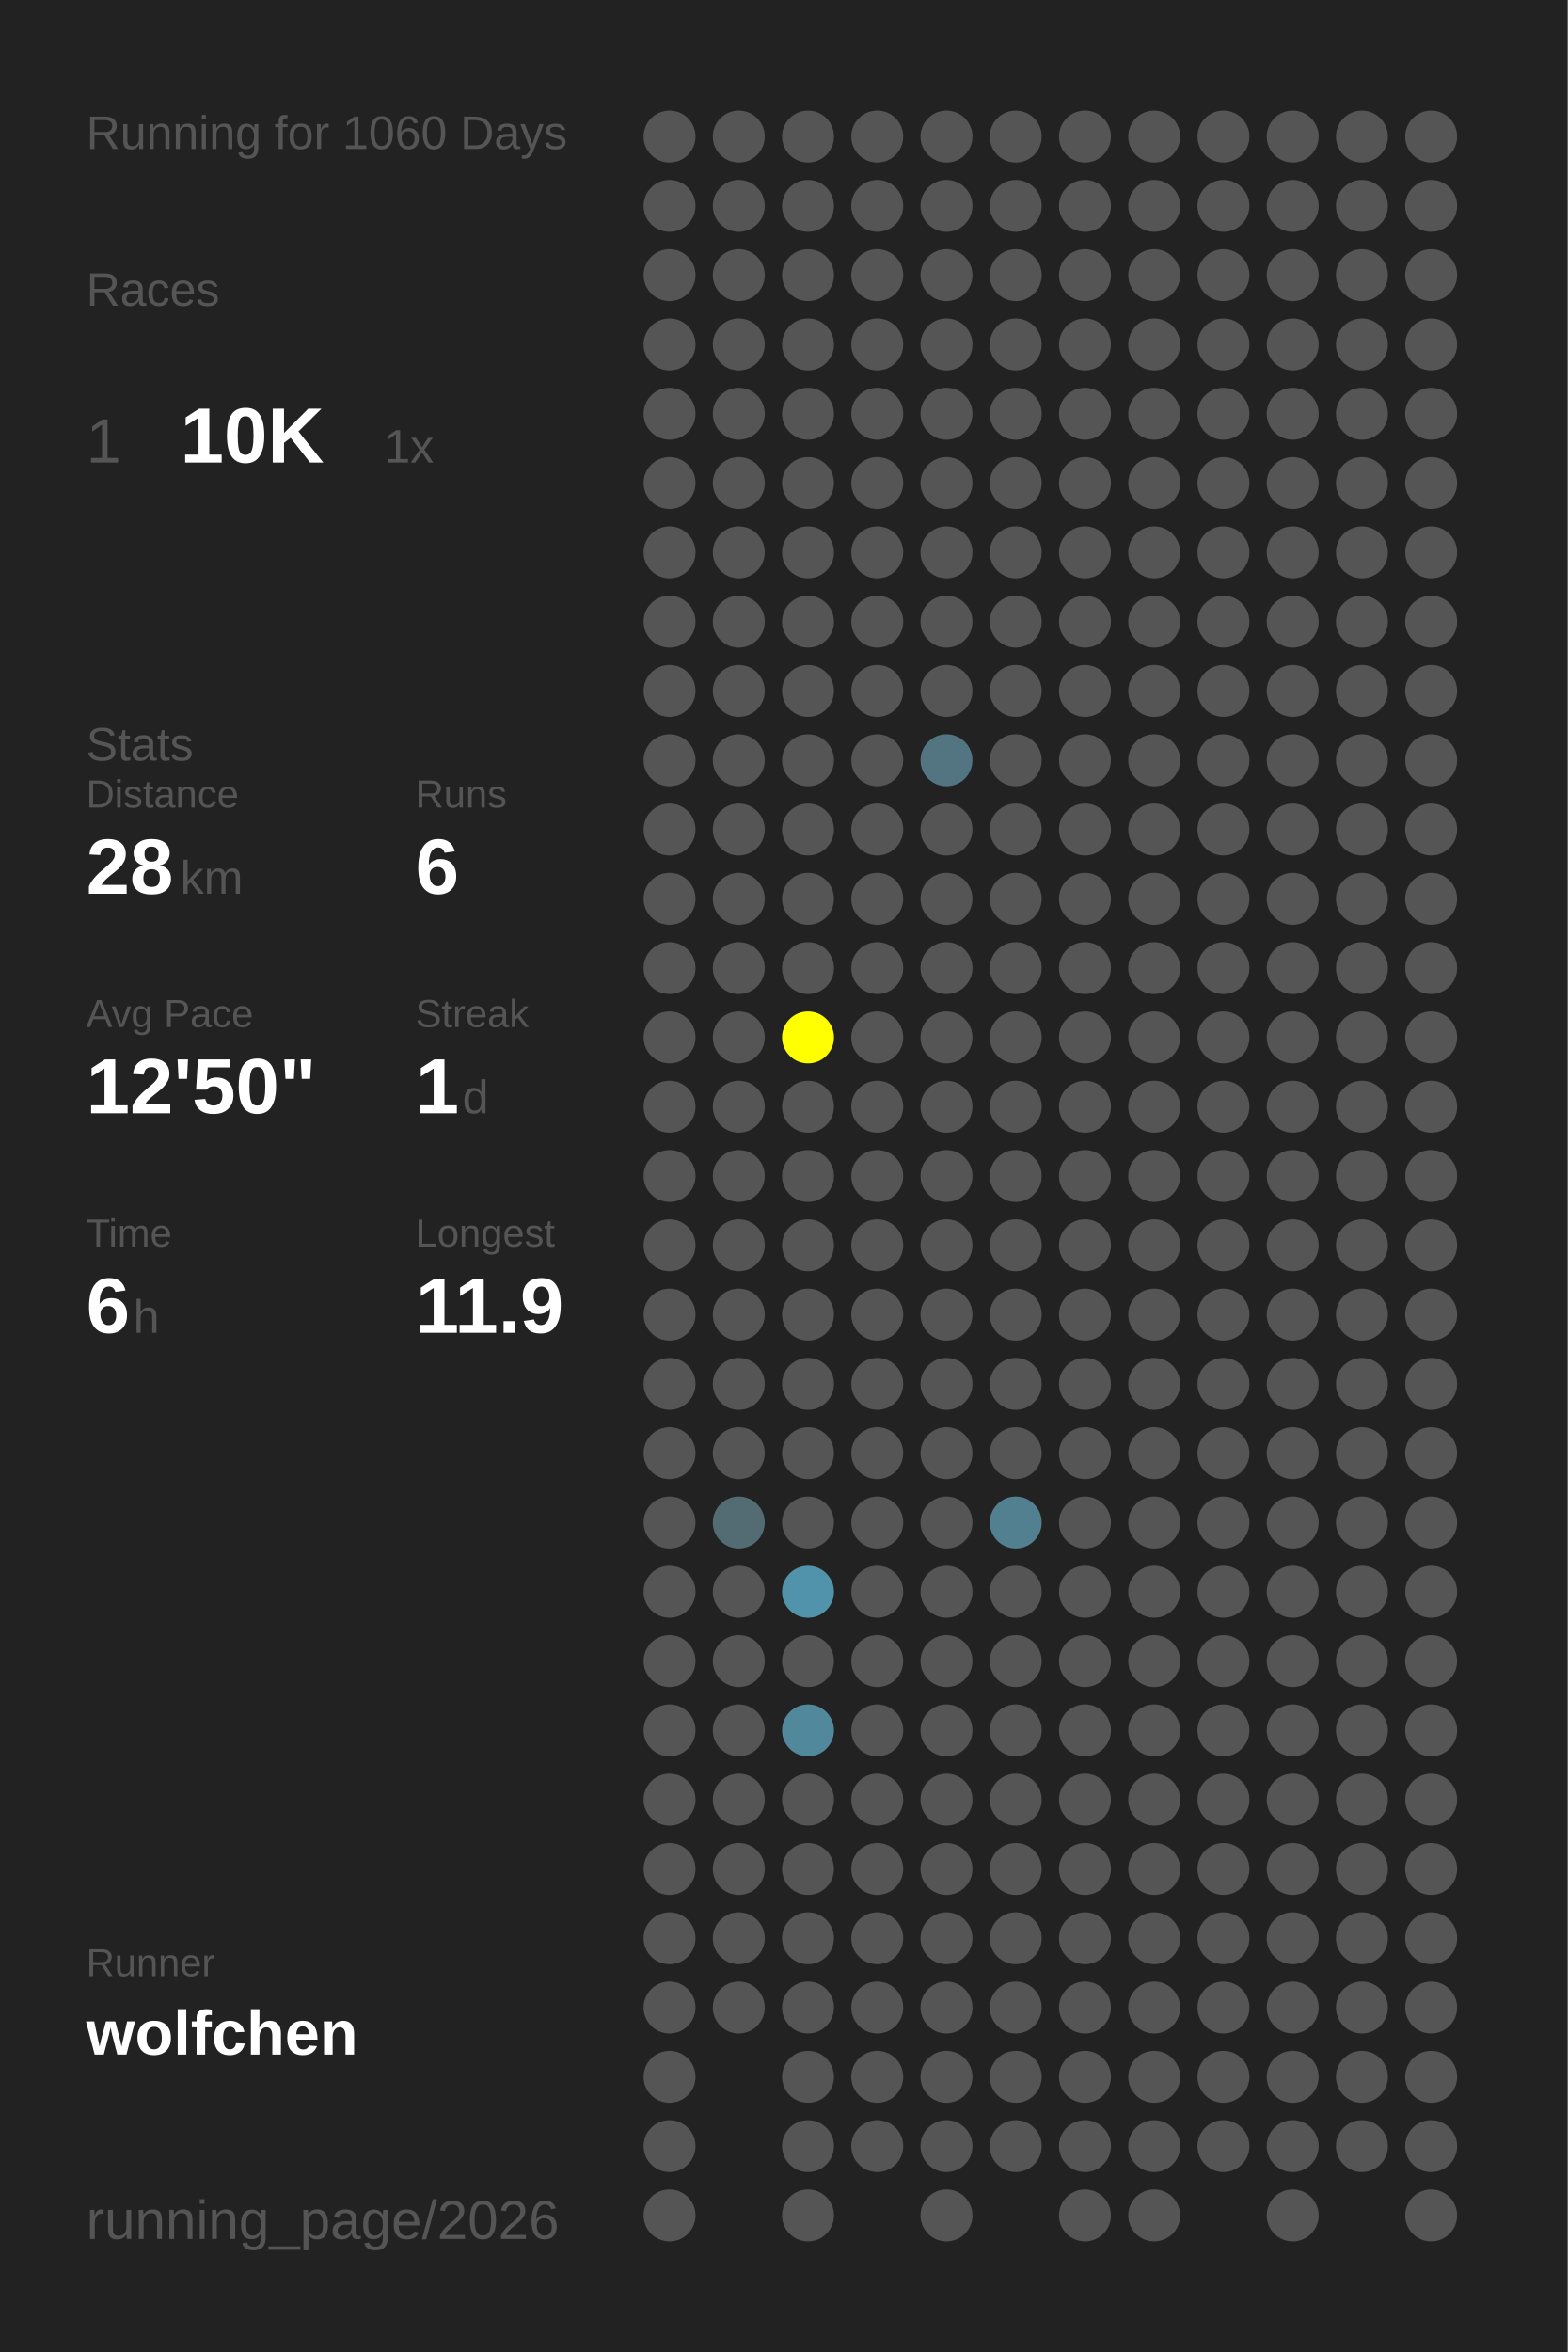
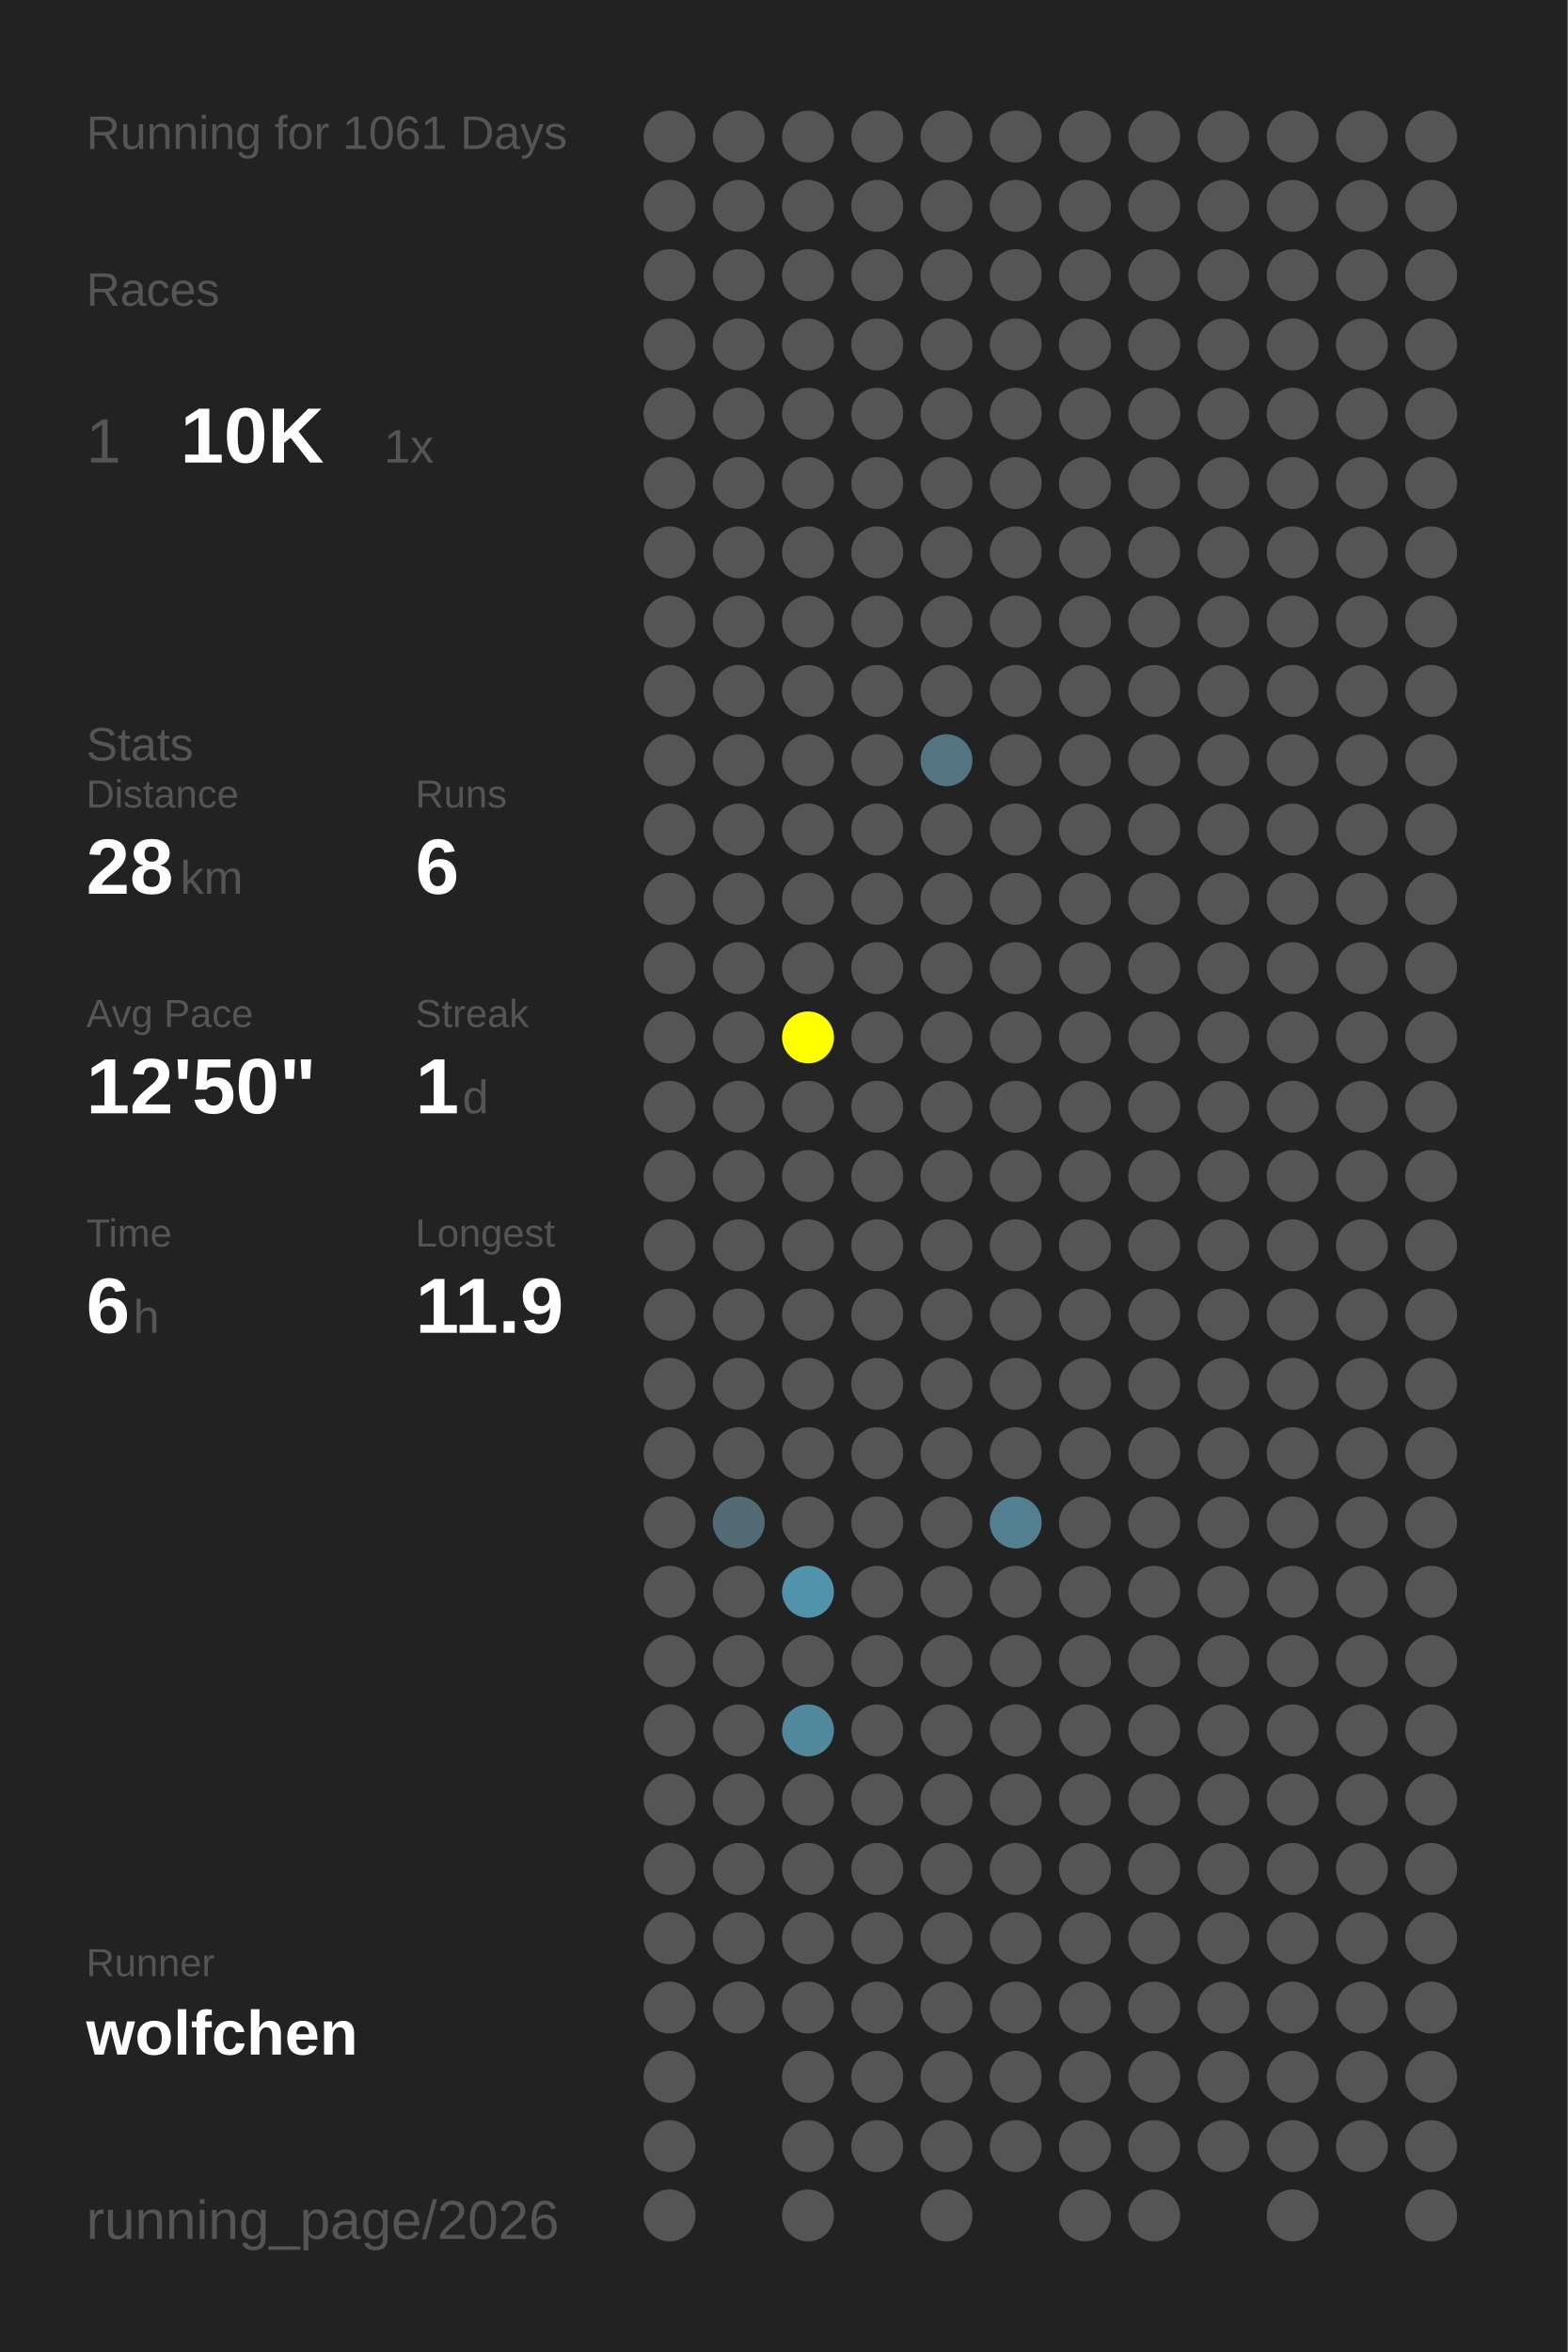
<svg xmlns="http://www.w3.org/2000/svg" baseProfile="full" height="300mm" version="1.1" viewBox="0,0,200,300" width="200mm">
  <defs />
  <rect fill="#222222" height="300" width="200" x="0" y="0" />
-   <text fill="#555555" style="font-size:6px; font-family:Arial;" x="11" y="19">Running for 1060 Days</text>
+   <text fill="#555555" style="font-size:6px; font-family:Arial;" x="11" y="19">Running for 1061 Days</text>
  <text fill="#555555" style="font-size:6px; font-family:Arial;" x="11" y="39">Races</text>
  <text fill="#555555" style="font-size:8px; font-family:Arial;" x="11" y="59">1</text>
  <text fill="#FFFFFF" style="font-size:10px; font-family:Arial; font-weight:bold;" x="23" y="59">10K</text>
  <text fill="#555555" style="font-size:6px; font-family:Arial;" x="49" y="59">1x</text>
  <text fill="#555555" style="font-size:6px; font-family:Arial;" x="11" y="97">Stats</text>
  <text fill="#555555" style="font-size:5px; font-family:Arial;" x="11" y="103">Distance</text>
  <text fill="#FFFFFF" style="font-size:10px; font-family:Arial; font-weight:bold;" x="11" y="114">28</text>
  <text fill="#555555" style="font-size:6px; font-family:Arial;" x="23" y="114">km</text>
  <text fill="#555555" style="font-size:5px; font-family:Arial;" x="53" y="103">Runs</text>
  <text fill="#FFFFFF" style="font-size:10px; font-family:Arial; font-weight:bold;" x="53" y="114">6</text>
  <text fill="#555555" style="font-size:5px; font-family:Arial;" x="11" y="131">Avg Pace</text>
  <text fill="#FFFFFF" style="font-size:10px; font-family:Arial; font-weight:bold;" x="11" y="142">12'50"</text>
  <text fill="#555555" style="font-size:5px; font-family:Arial;" x="53" y="131">Streak</text>
  <text fill="#FFFFFF" style="font-size:10px; font-family:Arial; font-weight:bold;" x="53" y="142">1</text>
  <text fill="#555555" style="font-size:6px; font-family:Arial;" x="59" y="142">d</text>
  <text fill="#555555" style="font-size:5px; font-family:Arial;" x="11" y="159">Time</text>
  <text fill="#FFFFFF" style="font-size:10px; font-family:Arial; font-weight:bold;" x="11" y="170">6</text>
  <text fill="#555555" style="font-size:6px; font-family:Arial;" x="17" y="170">h</text>
  <text fill="#555555" style="font-size:5px; font-family:Arial;" x="53" y="159">Longest</text>
  <text fill="#FFFFFF" style="font-size:10px; font-family:Arial; font-weight:bold;" x="53" y="170">11.9</text>
  <text fill="#555555" style="font-size:5px; font-family:Arial;" x="11" y="252.065">Runner</text>
  <text fill="#FFFFFF" style="font-size:8px; font-family:Arial; font-weight:bold;" x="11" y="262.065">wolfchen</text>
  <text fill="#555555" style="font-size:7px; font-family:Arial;" x="11" y="285.581">running_page/2026</text>
  <circle cx="85.417" cy="17.419" fill="#555555" r="3.312" />
  <circle cx="85.417" cy="26.258" fill="#555555" r="3.312" />
  <circle cx="85.417" cy="35.097" fill="#555555" r="3.312" />
  <circle cx="85.417" cy="43.935" fill="#555555" r="3.312" />
  <circle cx="85.417" cy="52.774" fill="#555555" r="3.312" />
  <circle cx="85.417" cy="61.613" fill="#555555" r="3.312" />
  <circle cx="85.417" cy="70.452" fill="#555555" r="3.312" />
  <circle cx="85.417" cy="79.29" fill="#555555" r="3.312" />
  <circle cx="85.417" cy="88.129" fill="#555555" r="3.312" />
  <circle cx="85.417" cy="96.968" fill="#555555" r="3.312" />
  <circle cx="85.417" cy="105.806" fill="#555555" r="3.312" />
  <circle cx="85.417" cy="114.645" fill="#555555" r="3.312" />
  <circle cx="85.417" cy="123.484" fill="#555555" r="3.312" />
  <circle cx="85.417" cy="132.323" fill="#555555" r="3.312" />
  <circle cx="85.417" cy="141.161" fill="#555555" r="3.312" />
  <circle cx="85.417" cy="150" fill="#555555" r="3.312" />
  <circle cx="85.417" cy="158.839" fill="#555555" r="3.312" />
  <circle cx="85.417" cy="167.677" fill="#555555" r="3.312" />
  <circle cx="85.417" cy="176.516" fill="#555555" r="3.312" />
  <circle cx="85.417" cy="185.355" fill="#555555" r="3.312" />
  <circle cx="85.417" cy="194.194" fill="#555555" r="3.312" />
  <circle cx="85.417" cy="203.032" fill="#555555" r="3.312" />
  <circle cx="85.417" cy="211.871" fill="#555555" r="3.312" />
  <circle cx="85.417" cy="220.71" fill="#555555" r="3.312" />
  <circle cx="85.417" cy="229.548" fill="#555555" r="3.312" />
  <circle cx="85.417" cy="238.387" fill="#555555" r="3.312" />
  <circle cx="85.417" cy="247.226" fill="#555555" r="3.312" />
  <circle cx="85.417" cy="256.065" fill="#555555" r="3.312" />
  <circle cx="85.417" cy="264.903" fill="#555555" r="3.312" />
  <circle cx="85.417" cy="273.742" fill="#555555" r="3.312" />
  <circle cx="85.417" cy="282.581" fill="#555555" r="3.312" />
  <circle cx="94.25" cy="17.419" fill="#555555" r="3.312" />
  <circle cx="94.25" cy="26.258" fill="#555555" r="3.312" />
  <circle cx="94.25" cy="35.097" fill="#555555" r="3.312" />
  <circle cx="94.25" cy="43.935" fill="#555555" r="3.312" />
  <circle cx="94.25" cy="52.774" fill="#555555" r="3.312" />
  <circle cx="94.25" cy="61.613" fill="#555555" r="3.312" />
  <circle cx="94.25" cy="70.452" fill="#555555" r="3.312" />
  <circle cx="94.25" cy="79.29" fill="#555555" r="3.312" />
  <circle cx="94.25" cy="88.129" fill="#555555" r="3.312" />
  <circle cx="94.25" cy="96.968" fill="#555555" r="3.312" />
  <circle cx="94.25" cy="105.806" fill="#555555" r="3.312" />
  <circle cx="94.25" cy="114.645" fill="#555555" r="3.312" />
  <circle cx="94.25" cy="123.484" fill="#555555" r="3.312" />
  <circle cx="94.25" cy="132.323" fill="#555555" r="3.312" />
  <circle cx="94.25" cy="141.161" fill="#555555" r="3.312" />
  <circle cx="94.25" cy="150" fill="#555555" r="3.312" />
  <circle cx="94.25" cy="158.839" fill="#555555" r="3.312" />
  <circle cx="94.25" cy="167.677" fill="#555555" r="3.312" />
  <circle cx="94.25" cy="176.516" fill="#555555" r="3.312" />
  <circle cx="94.25" cy="185.355" fill="#555555" r="3.312" />
  <circle cx="94.25" cy="194.194" fill="#536b73" r="3.312" />
  <circle cx="94.25" cy="203.032" fill="#555555" r="3.312" />
  <circle cx="94.25" cy="211.871" fill="#555555" r="3.312" />
  <circle cx="94.25" cy="220.71" fill="#555555" r="3.312" />
  <circle cx="94.25" cy="229.548" fill="#555555" r="3.312" />
  <circle cx="94.25" cy="238.387" fill="#555555" r="3.312" />
  <circle cx="94.25" cy="247.226" fill="#555555" r="3.312" />
  <circle cx="94.25" cy="256.065" fill="#555555" r="3.312" />
  <circle cx="103.083" cy="17.419" fill="#555555" r="3.312" />
  <circle cx="103.083" cy="26.258" fill="#555555" r="3.312" />
  <circle cx="103.083" cy="35.097" fill="#555555" r="3.312" />
  <circle cx="103.083" cy="43.935" fill="#555555" r="3.312" />
  <circle cx="103.083" cy="52.774" fill="#555555" r="3.312" />
  <circle cx="103.083" cy="61.613" fill="#555555" r="3.312" />
  <circle cx="103.083" cy="70.452" fill="#555555" r="3.312" />
  <circle cx="103.083" cy="79.29" fill="#555555" r="3.312" />
  <circle cx="103.083" cy="88.129" fill="#555555" r="3.312" />
  <circle cx="103.083" cy="96.968" fill="#555555" r="3.312" />
  <circle cx="103.083" cy="105.806" fill="#555555" r="3.312" />
  <circle cx="103.083" cy="114.645" fill="#555555" r="3.312" />
  <circle cx="103.083" cy="123.484" fill="#555555" r="3.312" />
  <circle cx="103.083" cy="132.323" fill="#FFFF00" r="3.312" />
  <circle cx="103.083" cy="141.161" fill="#555555" r="3.312" />
  <circle cx="103.083" cy="150" fill="#555555" r="3.312" />
  <circle cx="103.083" cy="158.839" fill="#555555" r="3.312" />
  <circle cx="103.083" cy="167.677" fill="#555555" r="3.312" />
  <circle cx="103.083" cy="176.516" fill="#555555" r="3.312" />
  <circle cx="103.083" cy="185.355" fill="#555555" r="3.312" />
  <circle cx="103.083" cy="194.194" fill="#555555" r="3.312" />
  <circle cx="103.083" cy="203.032" fill="#5093aa" r="3.312" />
  <circle cx="103.083" cy="211.871" fill="#555555" r="3.312" />
  <circle cx="103.083" cy="220.71" fill="#51889b" r="3.312" />
  <circle cx="103.083" cy="229.548" fill="#555555" r="3.312" />
  <circle cx="103.083" cy="238.387" fill="#555555" r="3.312" />
  <circle cx="103.083" cy="247.226" fill="#555555" r="3.312" />
  <circle cx="103.083" cy="256.065" fill="#555555" r="3.312" />
  <circle cx="103.083" cy="264.903" fill="#555555" r="3.312" />
  <circle cx="103.083" cy="273.742" fill="#555555" r="3.312" />
  <circle cx="103.083" cy="282.581" fill="#555555" r="3.312" />
  <circle cx="111.917" cy="17.419" fill="#555555" r="3.312" />
  <circle cx="111.917" cy="26.258" fill="#555555" r="3.312" />
  <circle cx="111.917" cy="35.097" fill="#555555" r="3.312" />
  <circle cx="111.917" cy="43.935" fill="#555555" r="3.312" />
  <circle cx="111.917" cy="52.774" fill="#555555" r="3.312" />
  <circle cx="111.917" cy="61.613" fill="#555555" r="3.312" />
  <circle cx="111.917" cy="70.452" fill="#555555" r="3.312" />
  <circle cx="111.917" cy="79.29" fill="#555555" r="3.312" />
  <circle cx="111.917" cy="88.129" fill="#555555" r="3.312" />
  <circle cx="111.917" cy="96.968" fill="#555555" r="3.312" />
  <circle cx="111.917" cy="105.806" fill="#555555" r="3.312" />
  <circle cx="111.917" cy="114.645" fill="#555555" r="3.312" />
  <circle cx="111.917" cy="123.484" fill="#555555" r="3.312" />
  <circle cx="111.917" cy="132.323" fill="#555555" r="3.312" />
  <circle cx="111.917" cy="141.161" fill="#555555" r="3.312" />
  <circle cx="111.917" cy="150" fill="#555555" r="3.312" />
  <circle cx="111.917" cy="158.839" fill="#555555" r="3.312" />
  <circle cx="111.917" cy="167.677" fill="#555555" r="3.312" />
  <circle cx="111.917" cy="176.516" fill="#555555" r="3.312" />
  <circle cx="111.917" cy="185.355" fill="#555555" r="3.312" />
  <circle cx="111.917" cy="194.194" fill="#555555" r="3.312" />
  <circle cx="111.917" cy="203.032" fill="#555555" r="3.312" />
  <circle cx="111.917" cy="211.871" fill="#555555" r="3.312" />
  <circle cx="111.917" cy="220.71" fill="#555555" r="3.312" />
  <circle cx="111.917" cy="229.548" fill="#555555" r="3.312" />
  <circle cx="111.917" cy="238.387" fill="#555555" r="3.312" />
  <circle cx="111.917" cy="247.226" fill="#555555" r="3.312" />
  <circle cx="111.917" cy="256.065" fill="#555555" r="3.312" />
  <circle cx="111.917" cy="264.903" fill="#555555" r="3.312" />
  <circle cx="111.917" cy="273.742" fill="#555555" r="3.312" />
  <circle cx="120.75" cy="17.419" fill="#555555" r="3.312" />
  <circle cx="120.75" cy="26.258" fill="#555555" r="3.312" />
  <circle cx="120.75" cy="35.097" fill="#555555" r="3.312" />
  <circle cx="120.75" cy="43.935" fill="#555555" r="3.312" />
  <circle cx="120.75" cy="52.774" fill="#555555" r="3.312" />
  <circle cx="120.75" cy="61.613" fill="#555555" r="3.312" />
  <circle cx="120.75" cy="70.452" fill="#555555" r="3.312" />
  <circle cx="120.75" cy="79.29" fill="#555555" r="3.312" />
  <circle cx="120.75" cy="88.129" fill="#555555" r="3.312" />
  <circle cx="120.75" cy="96.968" fill="#527581" r="3.312" />
  <circle cx="120.75" cy="105.806" fill="#555555" r="3.312" />
  <circle cx="120.75" cy="114.645" fill="#555555" r="3.312" />
  <circle cx="120.75" cy="123.484" fill="#555555" r="3.312" />
  <circle cx="120.75" cy="132.323" fill="#555555" r="3.312" />
  <circle cx="120.75" cy="141.161" fill="#555555" r="3.312" />
  <circle cx="120.75" cy="150" fill="#555555" r="3.312" />
  <circle cx="120.75" cy="158.839" fill="#555555" r="3.312" />
  <circle cx="120.75" cy="167.677" fill="#555555" r="3.312" />
  <circle cx="120.75" cy="176.516" fill="#555555" r="3.312" />
  <circle cx="120.75" cy="185.355" fill="#555555" r="3.312" />
  <circle cx="120.75" cy="194.194" fill="#555555" r="3.312" />
  <circle cx="120.75" cy="203.032" fill="#555555" r="3.312" />
  <circle cx="120.75" cy="211.871" fill="#555555" r="3.312" />
  <circle cx="120.75" cy="220.71" fill="#555555" r="3.312" />
  <circle cx="120.75" cy="229.548" fill="#555555" r="3.312" />
  <circle cx="120.75" cy="238.387" fill="#555555" r="3.312" />
  <circle cx="120.75" cy="247.226" fill="#555555" r="3.312" />
  <circle cx="120.75" cy="256.065" fill="#555555" r="3.312" />
  <circle cx="120.75" cy="264.903" fill="#555555" r="3.312" />
  <circle cx="120.75" cy="273.742" fill="#555555" r="3.312" />
  <circle cx="120.75" cy="282.581" fill="#555555" r="3.312" />
  <circle cx="129.583" cy="17.419" fill="#555555" r="3.312" />
  <circle cx="129.583" cy="26.258" fill="#555555" r="3.312" />
  <circle cx="129.583" cy="35.097" fill="#555555" r="3.312" />
  <circle cx="129.583" cy="43.935" fill="#555555" r="3.312" />
  <circle cx="129.583" cy="52.774" fill="#555555" r="3.312" />
  <circle cx="129.583" cy="61.613" fill="#555555" r="3.312" />
  <circle cx="129.583" cy="70.452" fill="#555555" r="3.312" />
  <circle cx="129.583" cy="79.29" fill="#555555" r="3.312" />
  <circle cx="129.583" cy="88.129" fill="#555555" r="3.312" />
  <circle cx="129.583" cy="96.968" fill="#555555" r="3.312" />
  <circle cx="129.583" cy="105.806" fill="#555555" r="3.312" />
  <circle cx="129.583" cy="114.645" fill="#555555" r="3.312" />
  <circle cx="129.583" cy="123.484" fill="#555555" r="3.312" />
  <circle cx="129.583" cy="132.323" fill="#555555" r="3.312" />
  <circle cx="129.583" cy="141.161" fill="#555555" r="3.312" />
  <circle cx="129.583" cy="150" fill="#555555" r="3.312" />
  <circle cx="129.583" cy="158.839" fill="#555555" r="3.312" />
  <circle cx="129.583" cy="167.677" fill="#555555" r="3.312" />
  <circle cx="129.583" cy="176.516" fill="#555555" r="3.312" />
  <circle cx="129.583" cy="185.355" fill="#555555" r="3.312" />
  <circle cx="129.583" cy="194.194" fill="#528090" r="3.312" />
  <circle cx="129.583" cy="203.032" fill="#555555" r="3.312" />
  <circle cx="129.583" cy="211.871" fill="#555555" r="3.312" />
  <circle cx="129.583" cy="220.71" fill="#555555" r="3.312" />
  <circle cx="129.583" cy="229.548" fill="#555555" r="3.312" />
  <circle cx="129.583" cy="238.387" fill="#555555" r="3.312" />
  <circle cx="129.583" cy="247.226" fill="#555555" r="3.312" />
  <circle cx="129.583" cy="256.065" fill="#555555" r="3.312" />
  <circle cx="129.583" cy="264.903" fill="#555555" r="3.312" />
  <circle cx="129.583" cy="273.742" fill="#555555" r="3.312" />
  <circle cx="138.417" cy="17.419" fill="#555555" r="3.312" />
  <circle cx="138.417" cy="26.258" fill="#555555" r="3.312" />
  <circle cx="138.417" cy="35.097" fill="#555555" r="3.312" />
  <circle cx="138.417" cy="43.935" fill="#555555" r="3.312" />
  <circle cx="138.417" cy="52.774" fill="#555555" r="3.312" />
  <circle cx="138.417" cy="61.613" fill="#555555" r="3.312" />
  <circle cx="138.417" cy="70.452" fill="#555555" r="3.312" />
  <circle cx="138.417" cy="79.29" fill="#555555" r="3.312" />
  <circle cx="138.417" cy="88.129" fill="#555555" r="3.312" />
  <circle cx="138.417" cy="96.968" fill="#555555" r="3.312" />
  <circle cx="138.417" cy="105.806" fill="#555555" r="3.312" />
  <circle cx="138.417" cy="114.645" fill="#555555" r="3.312" />
  <circle cx="138.417" cy="123.484" fill="#555555" r="3.312" />
  <circle cx="138.417" cy="132.323" fill="#555555" r="3.312" />
  <circle cx="138.417" cy="141.161" fill="#555555" r="3.312" />
  <circle cx="138.417" cy="150" fill="#555555" r="3.312" />
  <circle cx="138.417" cy="158.839" fill="#555555" r="3.312" />
  <circle cx="138.417" cy="167.677" fill="#555555" r="3.312" />
  <circle cx="138.417" cy="176.516" fill="#555555" r="3.312" />
  <circle cx="138.417" cy="185.355" fill="#555555" r="3.312" />
  <circle cx="138.417" cy="194.194" fill="#555555" r="3.312" />
  <circle cx="138.417" cy="203.032" fill="#555555" r="3.312" />
  <circle cx="138.417" cy="211.871" fill="#555555" r="3.312" />
  <circle cx="138.417" cy="220.71" fill="#555555" r="3.312" />
  <circle cx="138.417" cy="229.548" fill="#555555" r="3.312" />
  <circle cx="138.417" cy="238.387" fill="#555555" r="3.312" />
  <circle cx="138.417" cy="247.226" fill="#555555" r="3.312" />
  <circle cx="138.417" cy="256.065" fill="#555555" r="3.312" />
  <circle cx="138.417" cy="264.903" fill="#555555" r="3.312" />
  <circle cx="138.417" cy="273.742" fill="#555555" r="3.312" />
  <circle cx="138.417" cy="282.581" fill="#555555" r="3.312" />
  <circle cx="147.25" cy="17.419" fill="#555555" r="3.312" />
  <circle cx="147.25" cy="26.258" fill="#555555" r="3.312" />
  <circle cx="147.25" cy="35.097" fill="#555555" r="3.312" />
  <circle cx="147.25" cy="43.935" fill="#555555" r="3.312" />
  <circle cx="147.25" cy="52.774" fill="#555555" r="3.312" />
  <circle cx="147.25" cy="61.613" fill="#555555" r="3.312" />
  <circle cx="147.25" cy="70.452" fill="#555555" r="3.312" />
  <circle cx="147.25" cy="79.29" fill="#555555" r="3.312" />
  <circle cx="147.25" cy="88.129" fill="#555555" r="3.312" />
  <circle cx="147.25" cy="96.968" fill="#555555" r="3.312" />
  <circle cx="147.25" cy="105.806" fill="#555555" r="3.312" />
  <circle cx="147.25" cy="114.645" fill="#555555" r="3.312" />
  <circle cx="147.25" cy="123.484" fill="#555555" r="3.312" />
  <circle cx="147.25" cy="132.323" fill="#555555" r="3.312" />
  <circle cx="147.25" cy="141.161" fill="#555555" r="3.312" />
  <circle cx="147.25" cy="150" fill="#555555" r="3.312" />
  <circle cx="147.25" cy="158.839" fill="#555555" r="3.312" />
  <circle cx="147.25" cy="167.677" fill="#555555" r="3.312" />
  <circle cx="147.25" cy="176.516" fill="#555555" r="3.312" />
  <circle cx="147.25" cy="185.355" fill="#555555" r="3.312" />
  <circle cx="147.25" cy="194.194" fill="#555555" r="3.312" />
  <circle cx="147.25" cy="203.032" fill="#555555" r="3.312" />
  <circle cx="147.25" cy="211.871" fill="#555555" r="3.312" />
  <circle cx="147.25" cy="220.71" fill="#555555" r="3.312" />
  <circle cx="147.25" cy="229.548" fill="#555555" r="3.312" />
  <circle cx="147.25" cy="238.387" fill="#555555" r="3.312" />
  <circle cx="147.25" cy="247.226" fill="#555555" r="3.312" />
  <circle cx="147.25" cy="256.065" fill="#555555" r="3.312" />
  <circle cx="147.25" cy="264.903" fill="#555555" r="3.312" />
  <circle cx="147.25" cy="273.742" fill="#555555" r="3.312" />
  <circle cx="147.25" cy="282.581" fill="#555555" r="3.312" />
  <circle cx="156.083" cy="17.419" fill="#555555" r="3.312" />
  <circle cx="156.083" cy="26.258" fill="#555555" r="3.312" />
  <circle cx="156.083" cy="35.097" fill="#555555" r="3.312" />
  <circle cx="156.083" cy="43.935" fill="#555555" r="3.312" />
  <circle cx="156.083" cy="52.774" fill="#555555" r="3.312" />
  <circle cx="156.083" cy="61.613" fill="#555555" r="3.312" />
  <circle cx="156.083" cy="70.452" fill="#555555" r="3.312" />
  <circle cx="156.083" cy="79.29" fill="#555555" r="3.312" />
  <circle cx="156.083" cy="88.129" fill="#555555" r="3.312" />
  <circle cx="156.083" cy="96.968" fill="#555555" r="3.312" />
  <circle cx="156.083" cy="105.806" fill="#555555" r="3.312" />
  <circle cx="156.083" cy="114.645" fill="#555555" r="3.312" />
  <circle cx="156.083" cy="123.484" fill="#555555" r="3.312" />
  <circle cx="156.083" cy="132.323" fill="#555555" r="3.312" />
  <circle cx="156.083" cy="141.161" fill="#555555" r="3.312" />
  <circle cx="156.083" cy="150" fill="#555555" r="3.312" />
  <circle cx="156.083" cy="158.839" fill="#555555" r="3.312" />
  <circle cx="156.083" cy="167.677" fill="#555555" r="3.312" />
  <circle cx="156.083" cy="176.516" fill="#555555" r="3.312" />
  <circle cx="156.083" cy="185.355" fill="#555555" r="3.312" />
  <circle cx="156.083" cy="194.194" fill="#555555" r="3.312" />
  <circle cx="156.083" cy="203.032" fill="#555555" r="3.312" />
  <circle cx="156.083" cy="211.871" fill="#555555" r="3.312" />
  <circle cx="156.083" cy="220.71" fill="#555555" r="3.312" />
  <circle cx="156.083" cy="229.548" fill="#555555" r="3.312" />
  <circle cx="156.083" cy="238.387" fill="#555555" r="3.312" />
  <circle cx="156.083" cy="247.226" fill="#555555" r="3.312" />
  <circle cx="156.083" cy="256.065" fill="#555555" r="3.312" />
  <circle cx="156.083" cy="264.903" fill="#555555" r="3.312" />
  <circle cx="156.083" cy="273.742" fill="#555555" r="3.312" />
  <circle cx="164.917" cy="17.419" fill="#555555" r="3.312" />
  <circle cx="164.917" cy="26.258" fill="#555555" r="3.312" />
  <circle cx="164.917" cy="35.097" fill="#555555" r="3.312" />
  <circle cx="164.917" cy="43.935" fill="#555555" r="3.312" />
  <circle cx="164.917" cy="52.774" fill="#555555" r="3.312" />
  <circle cx="164.917" cy="61.613" fill="#555555" r="3.312" />
  <circle cx="164.917" cy="70.452" fill="#555555" r="3.312" />
  <circle cx="164.917" cy="79.29" fill="#555555" r="3.312" />
  <circle cx="164.917" cy="88.129" fill="#555555" r="3.312" />
  <circle cx="164.917" cy="96.968" fill="#555555" r="3.312" />
  <circle cx="164.917" cy="105.806" fill="#555555" r="3.312" />
  <circle cx="164.917" cy="114.645" fill="#555555" r="3.312" />
  <circle cx="164.917" cy="123.484" fill="#555555" r="3.312" />
  <circle cx="164.917" cy="132.323" fill="#555555" r="3.312" />
  <circle cx="164.917" cy="141.161" fill="#555555" r="3.312" />
  <circle cx="164.917" cy="150" fill="#555555" r="3.312" />
  <circle cx="164.917" cy="158.839" fill="#555555" r="3.312" />
  <circle cx="164.917" cy="167.677" fill="#555555" r="3.312" />
  <circle cx="164.917" cy="176.516" fill="#555555" r="3.312" />
  <circle cx="164.917" cy="185.355" fill="#555555" r="3.312" />
  <circle cx="164.917" cy="194.194" fill="#555555" r="3.312" />
  <circle cx="164.917" cy="203.032" fill="#555555" r="3.312" />
  <circle cx="164.917" cy="211.871" fill="#555555" r="3.312" />
  <circle cx="164.917" cy="220.71" fill="#555555" r="3.312" />
  <circle cx="164.917" cy="229.548" fill="#555555" r="3.312" />
  <circle cx="164.917" cy="238.387" fill="#555555" r="3.312" />
  <circle cx="164.917" cy="247.226" fill="#555555" r="3.312" />
  <circle cx="164.917" cy="256.065" fill="#555555" r="3.312" />
  <circle cx="164.917" cy="264.903" fill="#555555" r="3.312" />
  <circle cx="164.917" cy="273.742" fill="#555555" r="3.312" />
  <circle cx="164.917" cy="282.581" fill="#555555" r="3.312" />
  <circle cx="173.75" cy="17.419" fill="#555555" r="3.312" />
  <circle cx="173.75" cy="26.258" fill="#555555" r="3.312" />
  <circle cx="173.75" cy="35.097" fill="#555555" r="3.312" />
  <circle cx="173.75" cy="43.935" fill="#555555" r="3.312" />
  <circle cx="173.75" cy="52.774" fill="#555555" r="3.312" />
  <circle cx="173.75" cy="61.613" fill="#555555" r="3.312" />
  <circle cx="173.75" cy="70.452" fill="#555555" r="3.312" />
  <circle cx="173.75" cy="79.29" fill="#555555" r="3.312" />
  <circle cx="173.75" cy="88.129" fill="#555555" r="3.312" />
  <circle cx="173.75" cy="96.968" fill="#555555" r="3.312" />
  <circle cx="173.75" cy="105.806" fill="#555555" r="3.312" />
  <circle cx="173.75" cy="114.645" fill="#555555" r="3.312" />
  <circle cx="173.75" cy="123.484" fill="#555555" r="3.312" />
  <circle cx="173.75" cy="132.323" fill="#555555" r="3.312" />
  <circle cx="173.75" cy="141.161" fill="#555555" r="3.312" />
  <circle cx="173.75" cy="150" fill="#555555" r="3.312" />
  <circle cx="173.75" cy="158.839" fill="#555555" r="3.312" />
  <circle cx="173.75" cy="167.677" fill="#555555" r="3.312" />
  <circle cx="173.75" cy="176.516" fill="#555555" r="3.312" />
  <circle cx="173.75" cy="185.355" fill="#555555" r="3.312" />
  <circle cx="173.75" cy="194.194" fill="#555555" r="3.312" />
  <circle cx="173.75" cy="203.032" fill="#555555" r="3.312" />
  <circle cx="173.75" cy="211.871" fill="#555555" r="3.312" />
  <circle cx="173.75" cy="220.71" fill="#555555" r="3.312" />
  <circle cx="173.75" cy="229.548" fill="#555555" r="3.312" />
  <circle cx="173.75" cy="238.387" fill="#555555" r="3.312" />
  <circle cx="173.75" cy="247.226" fill="#555555" r="3.312" />
  <circle cx="173.75" cy="256.065" fill="#555555" r="3.312" />
  <circle cx="173.75" cy="264.903" fill="#555555" r="3.312" />
  <circle cx="173.75" cy="273.742" fill="#555555" r="3.312" />
  <circle cx="182.583" cy="17.419" fill="#555555" r="3.312" />
  <circle cx="182.583" cy="26.258" fill="#555555" r="3.312" />
  <circle cx="182.583" cy="35.097" fill="#555555" r="3.312" />
  <circle cx="182.583" cy="43.935" fill="#555555" r="3.312" />
  <circle cx="182.583" cy="52.774" fill="#555555" r="3.312" />
  <circle cx="182.583" cy="61.613" fill="#555555" r="3.312" />
  <circle cx="182.583" cy="70.452" fill="#555555" r="3.312" />
  <circle cx="182.583" cy="79.29" fill="#555555" r="3.312" />
  <circle cx="182.583" cy="88.129" fill="#555555" r="3.312" />
  <circle cx="182.583" cy="96.968" fill="#555555" r="3.312" />
  <circle cx="182.583" cy="105.806" fill="#555555" r="3.312" />
  <circle cx="182.583" cy="114.645" fill="#555555" r="3.312" />
  <circle cx="182.583" cy="123.484" fill="#555555" r="3.312" />
  <circle cx="182.583" cy="132.323" fill="#555555" r="3.312" />
  <circle cx="182.583" cy="141.161" fill="#555555" r="3.312" />
  <circle cx="182.583" cy="150" fill="#555555" r="3.312" />
  <circle cx="182.583" cy="158.839" fill="#555555" r="3.312" />
  <circle cx="182.583" cy="167.677" fill="#555555" r="3.312" />
  <circle cx="182.583" cy="176.516" fill="#555555" r="3.312" />
  <circle cx="182.583" cy="185.355" fill="#555555" r="3.312" />
  <circle cx="182.583" cy="194.194" fill="#555555" r="3.312" />
  <circle cx="182.583" cy="203.032" fill="#555555" r="3.312" />
  <circle cx="182.583" cy="211.871" fill="#555555" r="3.312" />
  <circle cx="182.583" cy="220.71" fill="#555555" r="3.312" />
  <circle cx="182.583" cy="229.548" fill="#555555" r="3.312" />
  <circle cx="182.583" cy="238.387" fill="#555555" r="3.312" />
  <circle cx="182.583" cy="247.226" fill="#555555" r="3.312" />
  <circle cx="182.583" cy="256.065" fill="#555555" r="3.312" />
  <circle cx="182.583" cy="264.903" fill="#555555" r="3.312" />
  <circle cx="182.583" cy="273.742" fill="#555555" r="3.312" />
  <circle cx="182.583" cy="282.581" fill="#555555" r="3.312" />
</svg>
